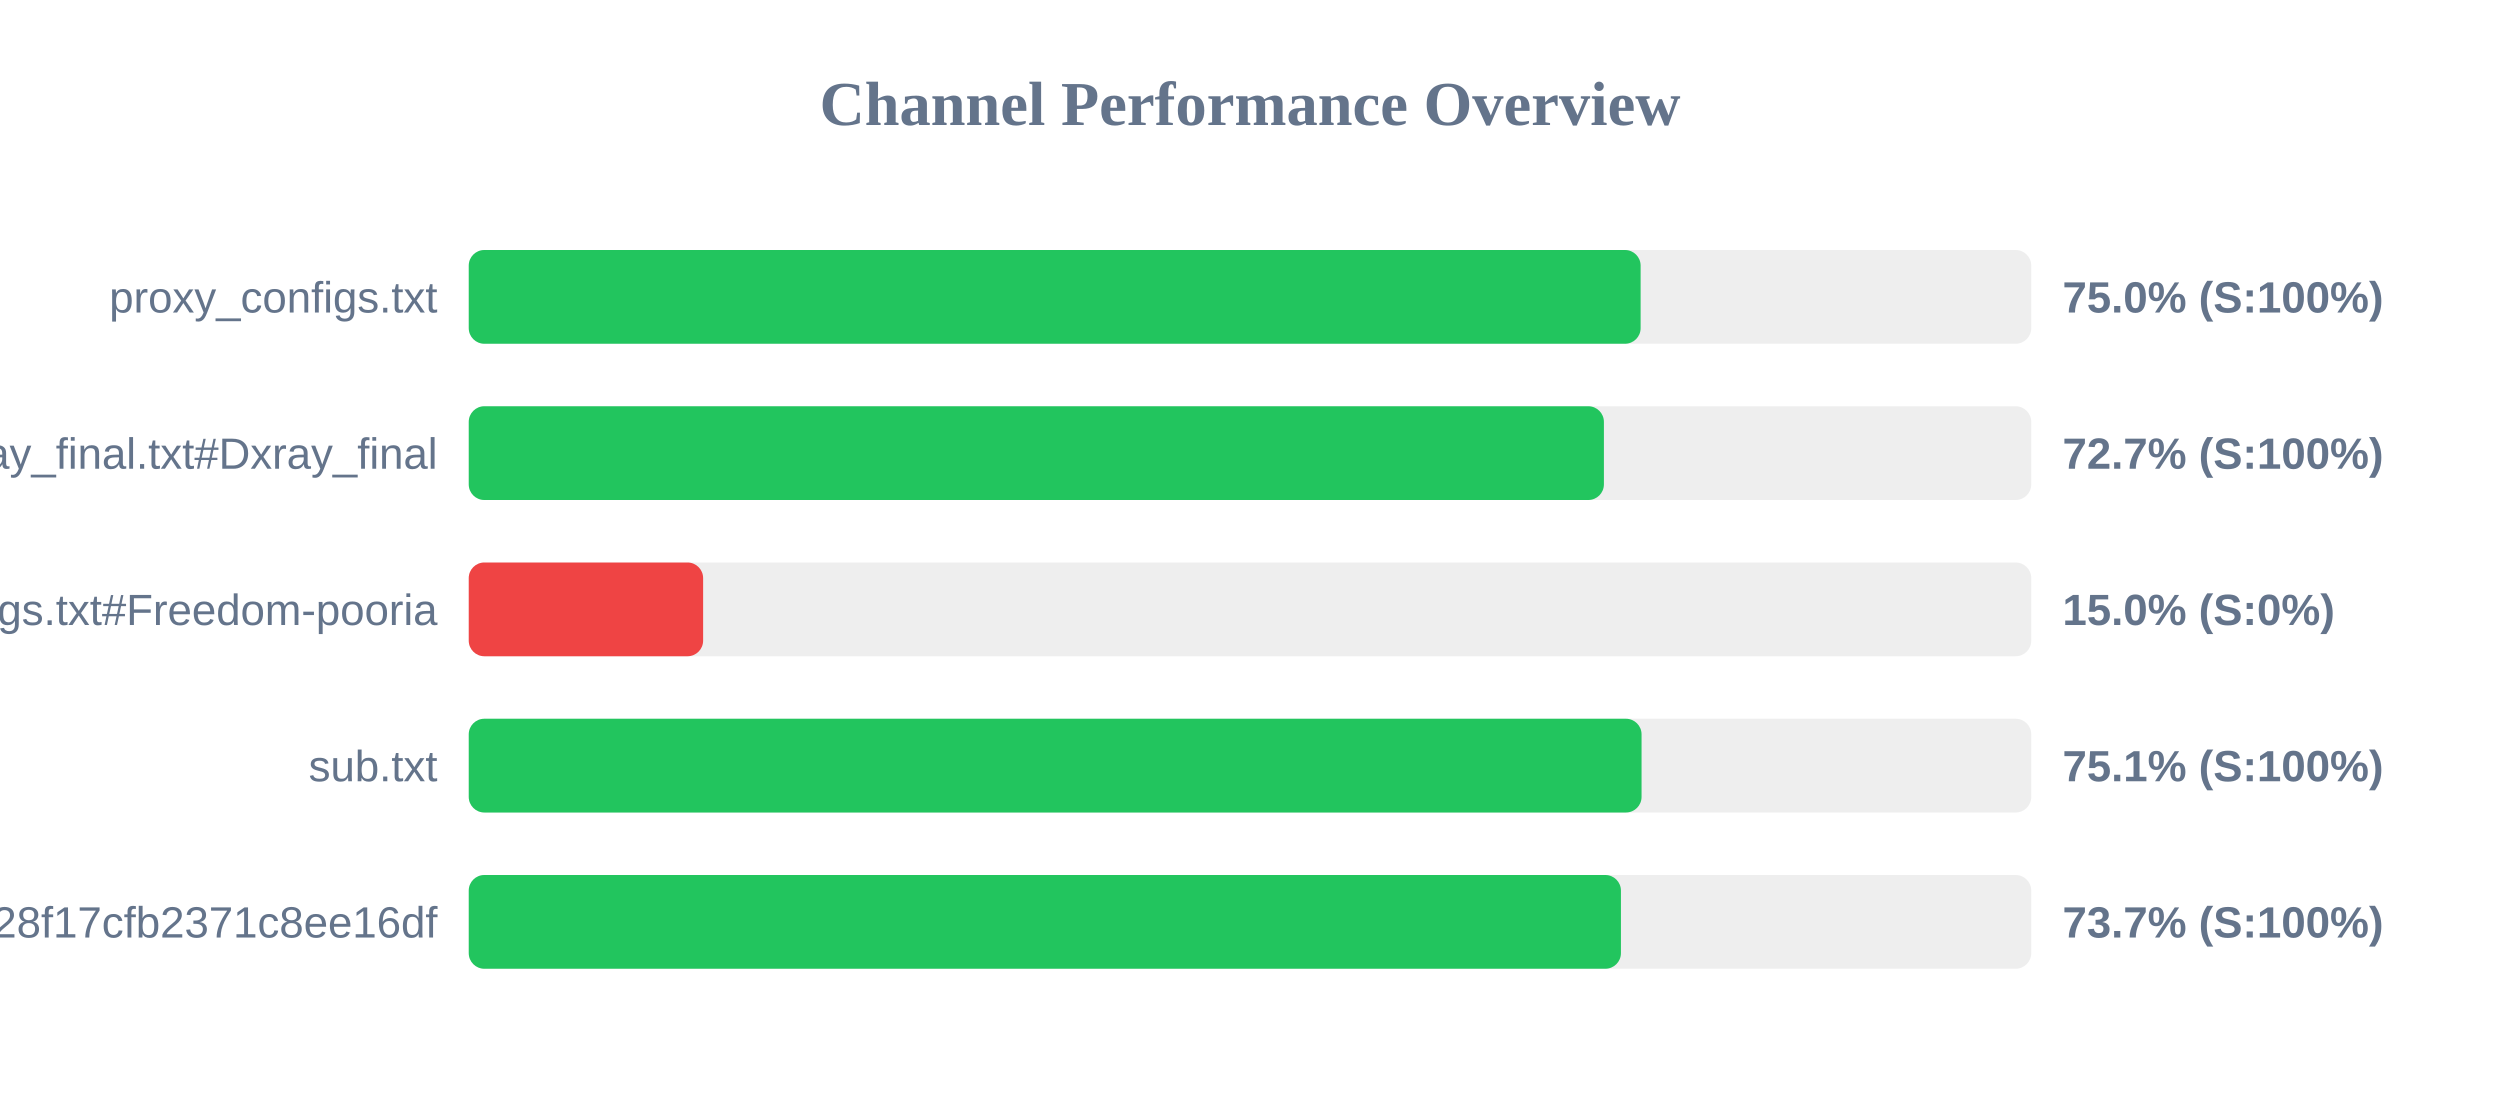
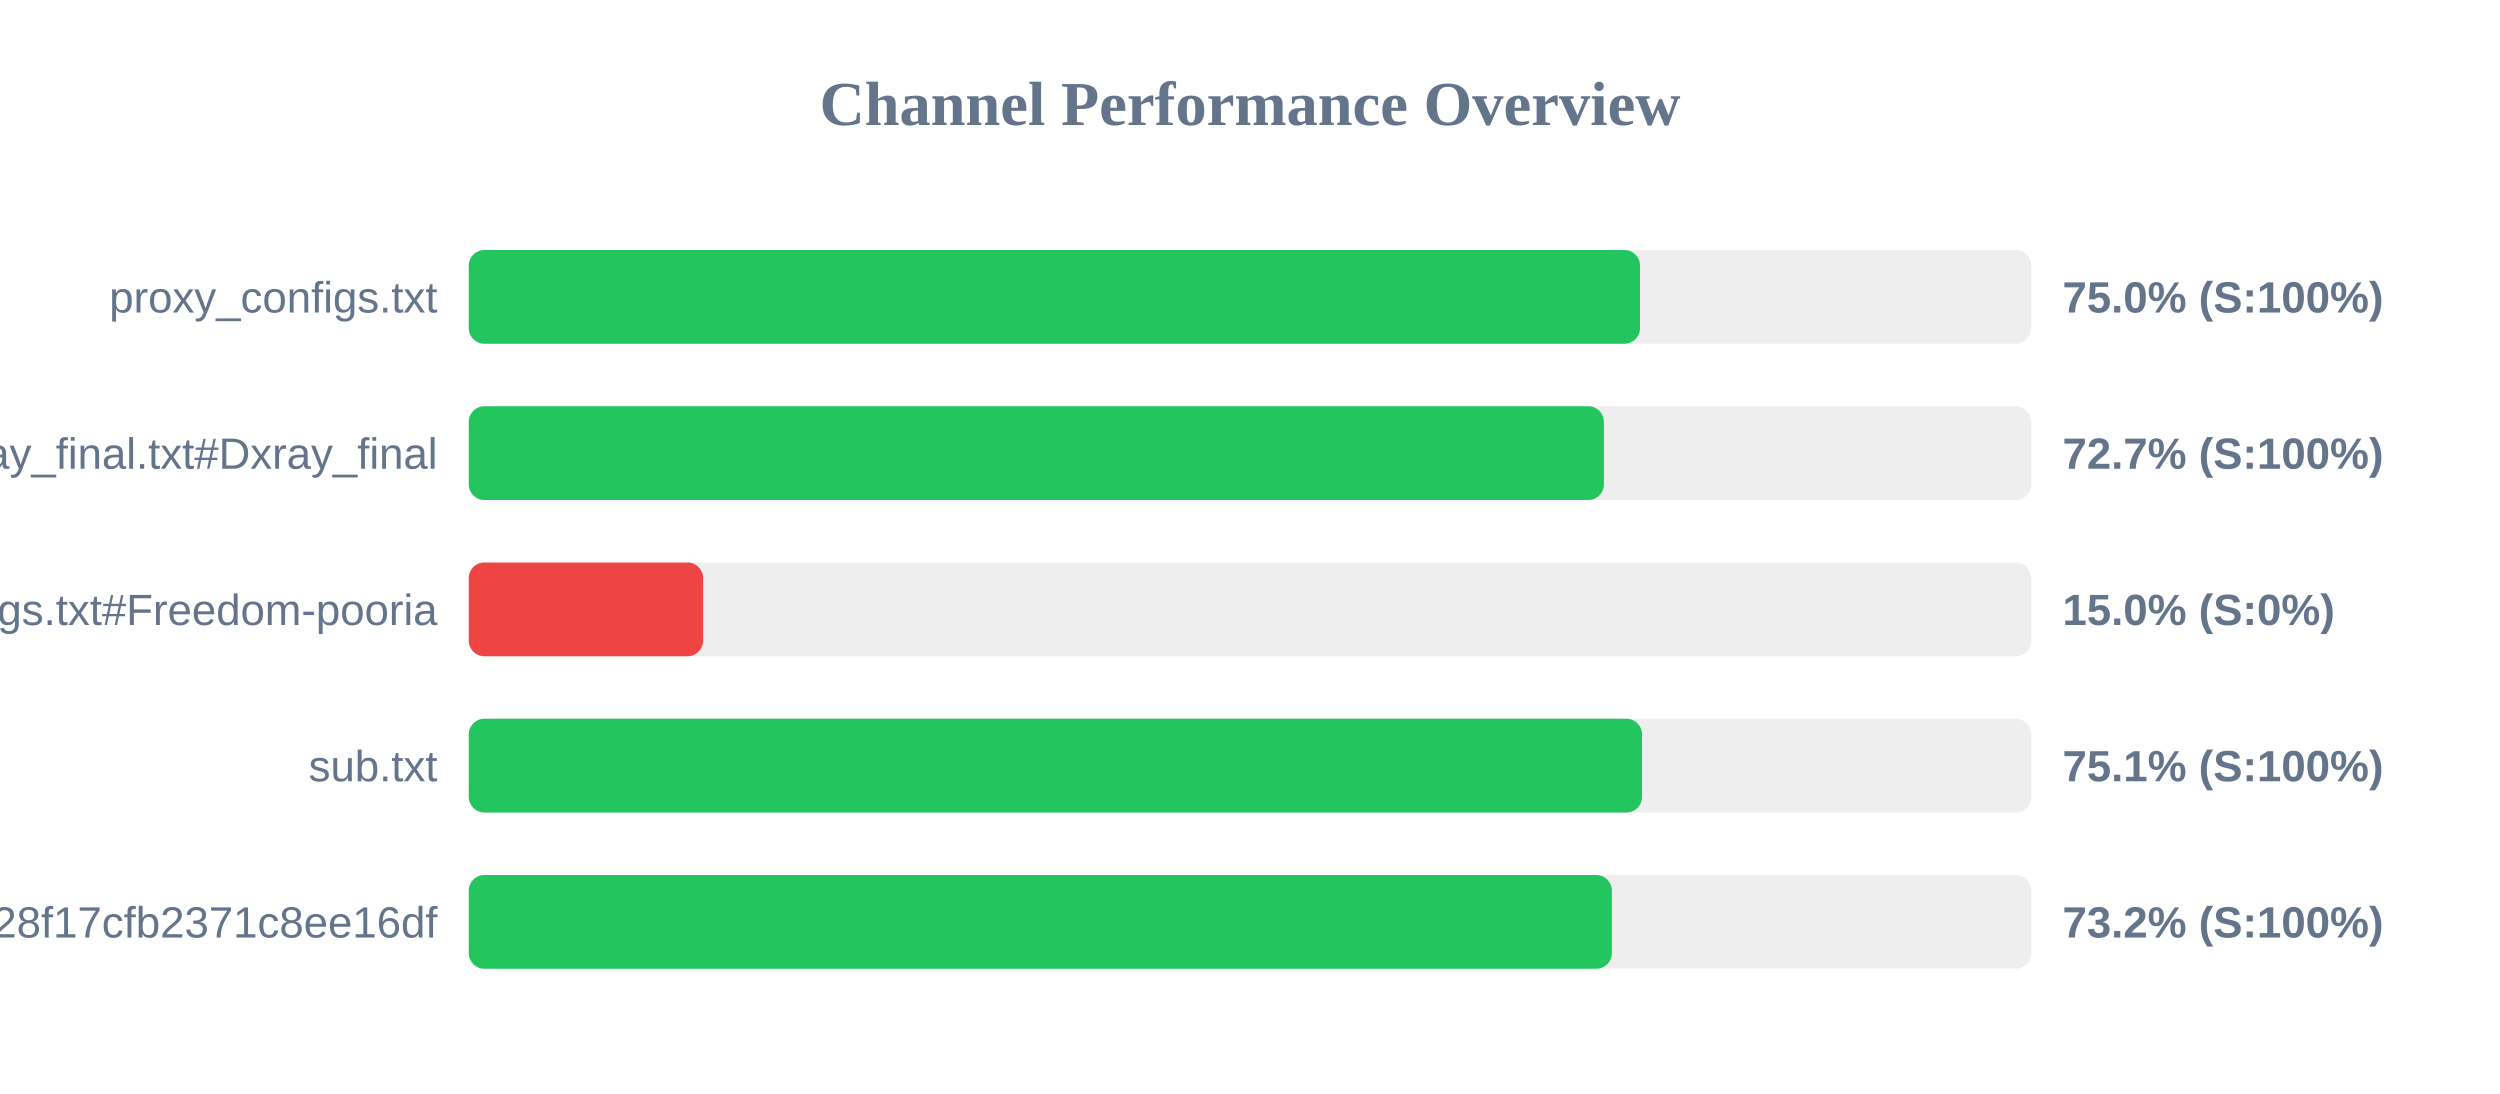
<svg xmlns="http://www.w3.org/2000/svg" width="800" height="350" version="1.1">
  <style>
        .row { font: 14px Arial; fill: #64748b; }
        .score { font: bold 14px Arial; fill: #64748b; }
    </style>
  <text x="400" y="40" text-anchor="middle" font-size="20px" font-weight="bold" fill="#64748b">Channel Performance Overview</text>
  <rect x="150" y="80" width="500" height="30" fill="#eee" rx="5" />
-   <rect x="150" y="80" width="375.0" height="30" fill="#22c55e" rx="5" />
+   <rect x="150" y="80" width="374.8" height="30" fill="#22c55e" rx="5" />
  <text x="140" y="100" text-anchor="end" class="row">proxy_configs.txt</text>
  <text x="660" y="100" text-anchor="start" class="score">75.0% (S:100%)</text>
  <rect x="150" y="130" width="500" height="30" fill="#eee" rx="5" />
  <rect x="150" y="130" width="363.25" height="30" fill="#22c55e" rx="5" />
  <text x="140" y="150" text-anchor="end" class="row">xray_final.txt#Dxray_final</text>
  <text x="660" y="150" text-anchor="start" class="score">72.7% (S:100%)</text>
  <rect x="150" y="180" width="500" height="30" fill="#eee" rx="5" />
  <rect x="150" y="180" width="75.0" height="30" fill="#ef4444" rx="5" />
  <text x="140" y="200" text-anchor="end" class="row">v2ray_configs.txt#Freedom-pooria</text>
  <text x="660" y="200" text-anchor="start" class="score">15.0% (S:0%)</text>
  <rect x="150" y="230" width="500" height="30" fill="#eee" rx="5" />
-   <rect x="150" y="230" width="375.3" height="30" fill="#22c55e" rx="5" />
+   <rect x="150" y="230" width="375.45" height="30" fill="#22c55e" rx="5" />
  <text x="140" y="250" text-anchor="end" class="row">sub.txt</text>
  <text x="660" y="250" text-anchor="start" class="score">75.1% (S:100%)</text>
  <rect x="150" y="280" width="500" height="30" fill="#eee" rx="5" />
-   <rect x="150" y="280" width="368.7" height="30" fill="#22c55e" rx="5" />
+   <rect x="150" y="280" width="365.8" height="30" fill="#22c55e" rx="5" />
  <text x="140" y="300" text-anchor="end" class="row">?token=fedfed7b41b828f17cfb2371c8ee16df</text>
-   <text x="660" y="300" text-anchor="start" class="score">73.7% (S:100%)</text>
+   <text x="660" y="300" text-anchor="start" class="score">73.2% (S:100%)</text>
</svg>
